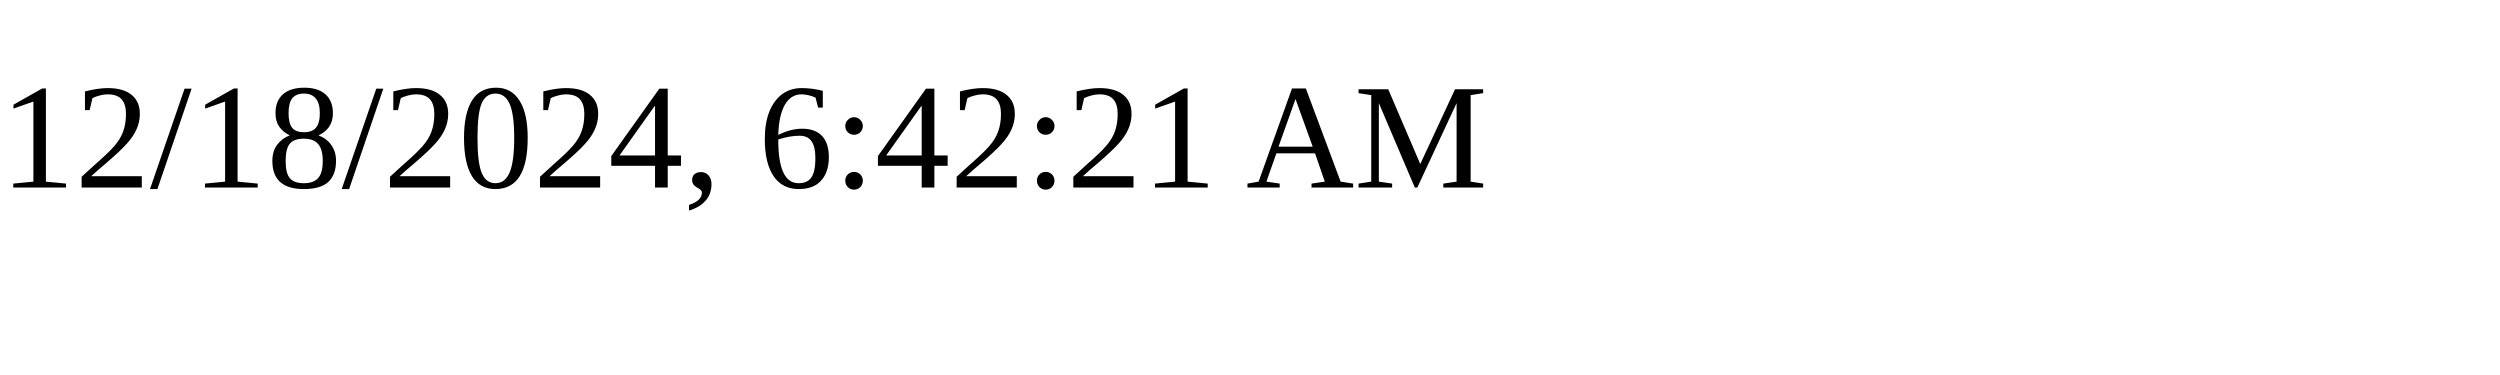
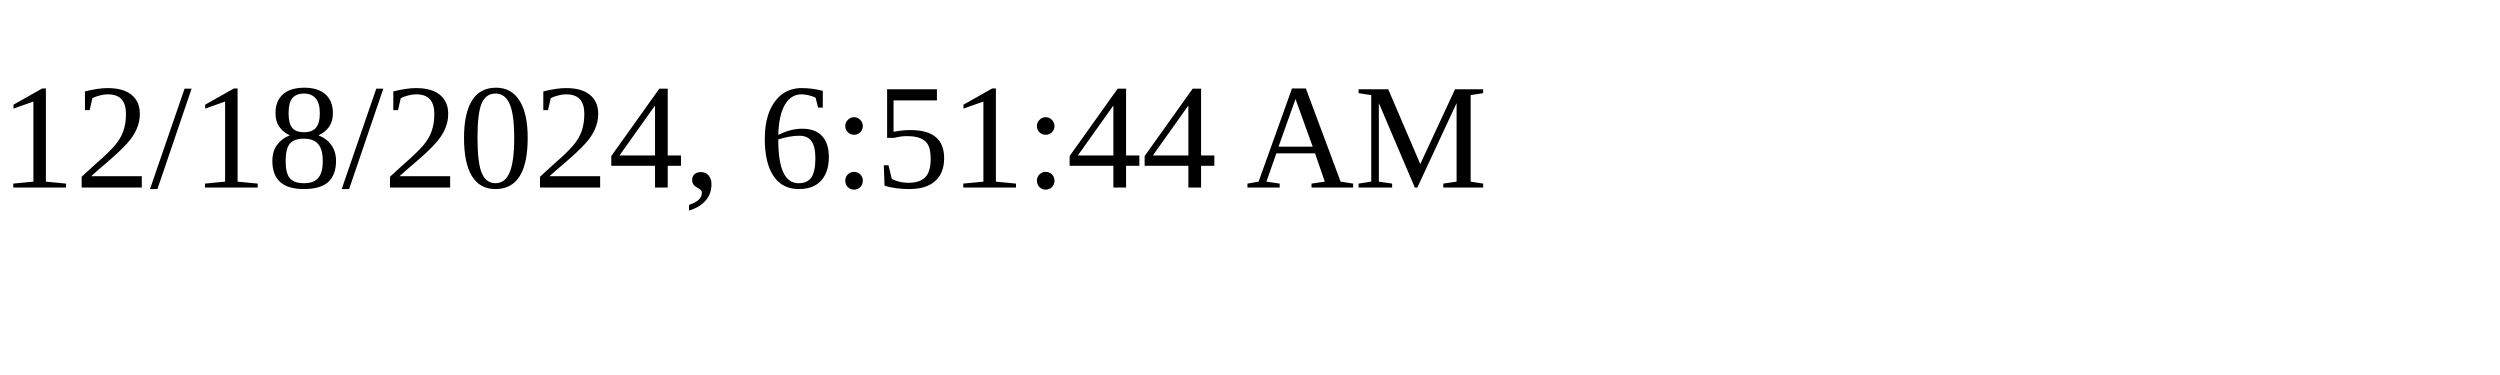
<svg xmlns="http://www.w3.org/2000/svg" height="30" width="200">
-   <text x="0" y="15">12/18/2024, 6:42:21 AM</text>
+   <text x="0" y="15">12/18/2024, 6:51:44 AM</text>
</svg>
